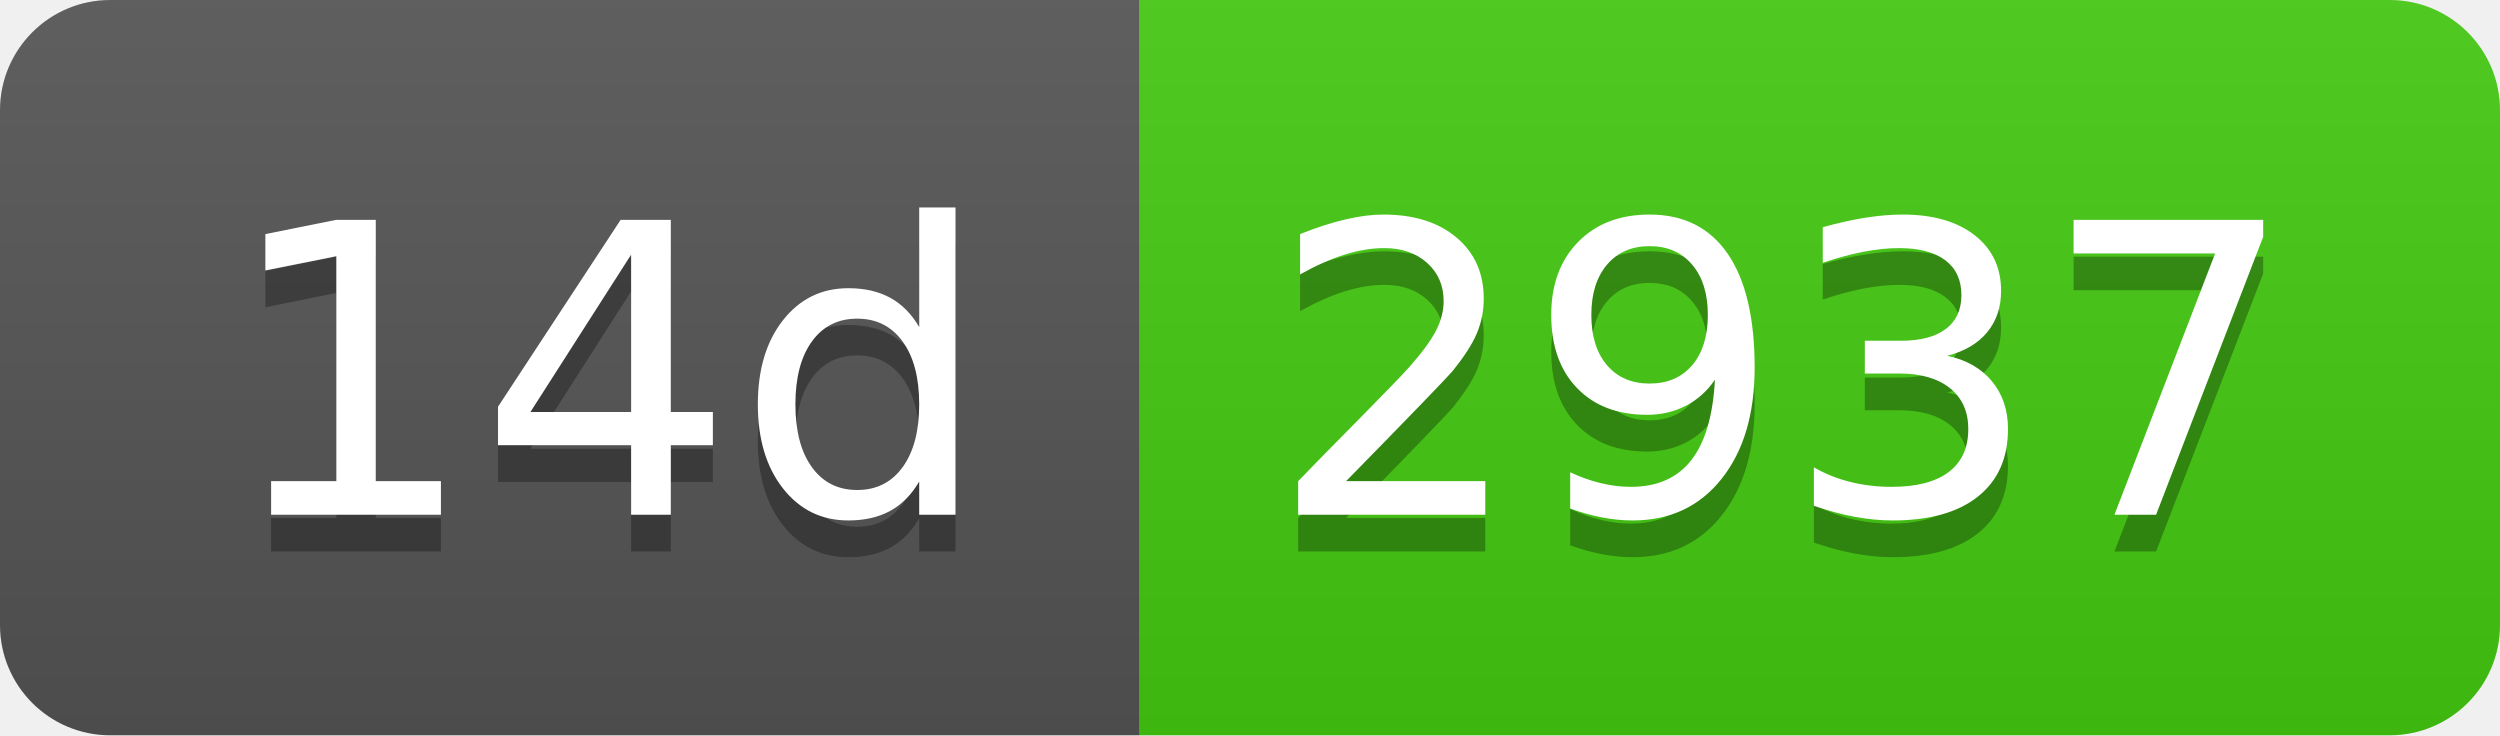
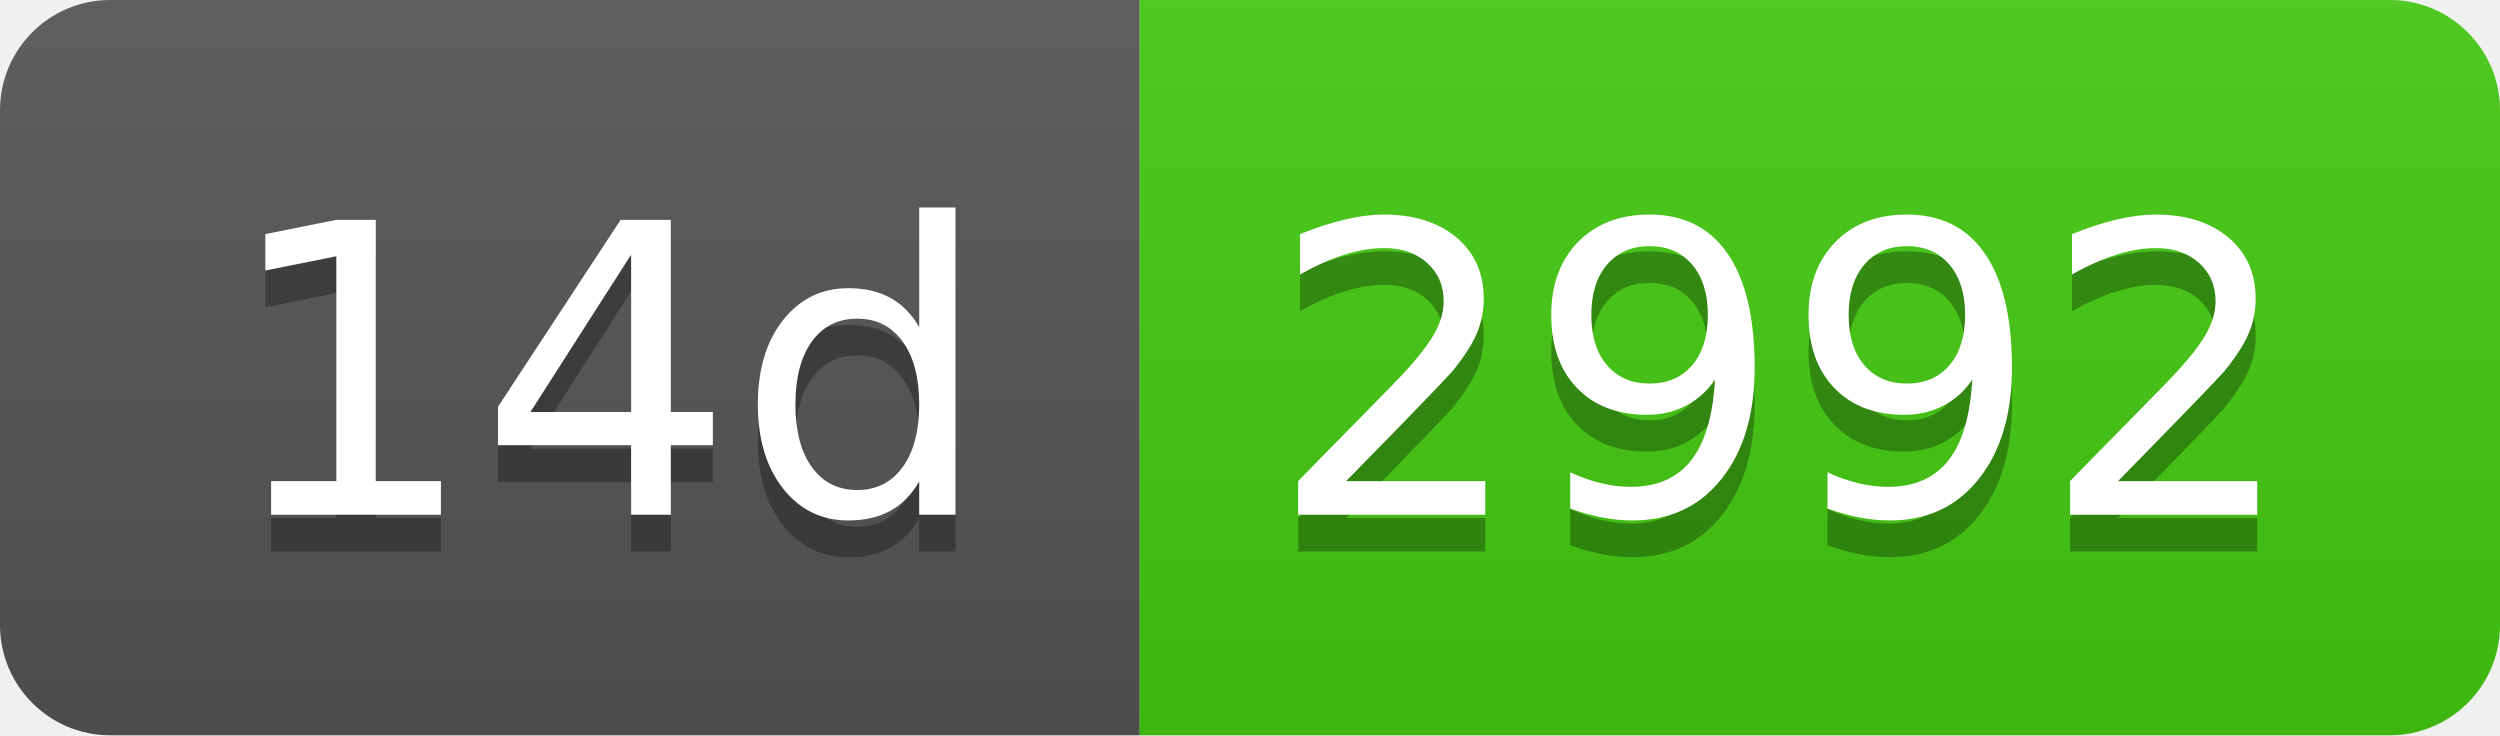
- <svg xmlns="http://www.w3.org/2000/svg" width="68" height="20" role="img" aria-label="14d: 2937">
+ <svg xmlns="http://www.w3.org/2000/svg" width="68" height="20" role="img" aria-label="14d: 2992">
  <linearGradient id="s" x2="0" y2="100%">
    <stop offset="0" stop-color="#bbb" stop-opacity=".1" />
    <stop offset="1" stop-opacity=".1" />
  </linearGradient>
  <clipPath id="r">
    <rect width="68" height="20" rx="3" fill="#fff" />
  </clipPath>
  <g clip-path="url(#r)">
    <rect width="31" height="20" fill="#555" />
    <rect x="31" width="37" height="20" fill="#4c1" />
    <rect width="68" height="20" fill="url(#s)" />
  </g>
  <g fill="#fff" text-anchor="middle" font-family="Verdana,Geneva,DejaVu Sans,sans-serif" text-rendering="geometricPrecision" font-size="110">
    <text aria-hidden="true" x="165" y="150" fill="#010101" fill-opacity=".3" transform="scale(.1)" textLength="210">14d</text>
    <text x="165" y="140" transform="scale(.1)" fill="#fff" textLength="210">14d</text>
-     <text aria-hidden="true" x="485" y="150" fill="#010101" fill-opacity=".3" transform="scale(.1)" textLength="270">2937</text>
-     <text x="485" y="140" transform="scale(.1)" fill="#fff" textLength="270">2937</text>
+     <text aria-hidden="true" x="485" y="150" fill="#010101" fill-opacity=".3" transform="scale(.1)" textLength="270">2992</text>
+     <text x="485" y="140" transform="scale(.1)" fill="#fff" textLength="270">2992</text>
  </g>
</svg>
